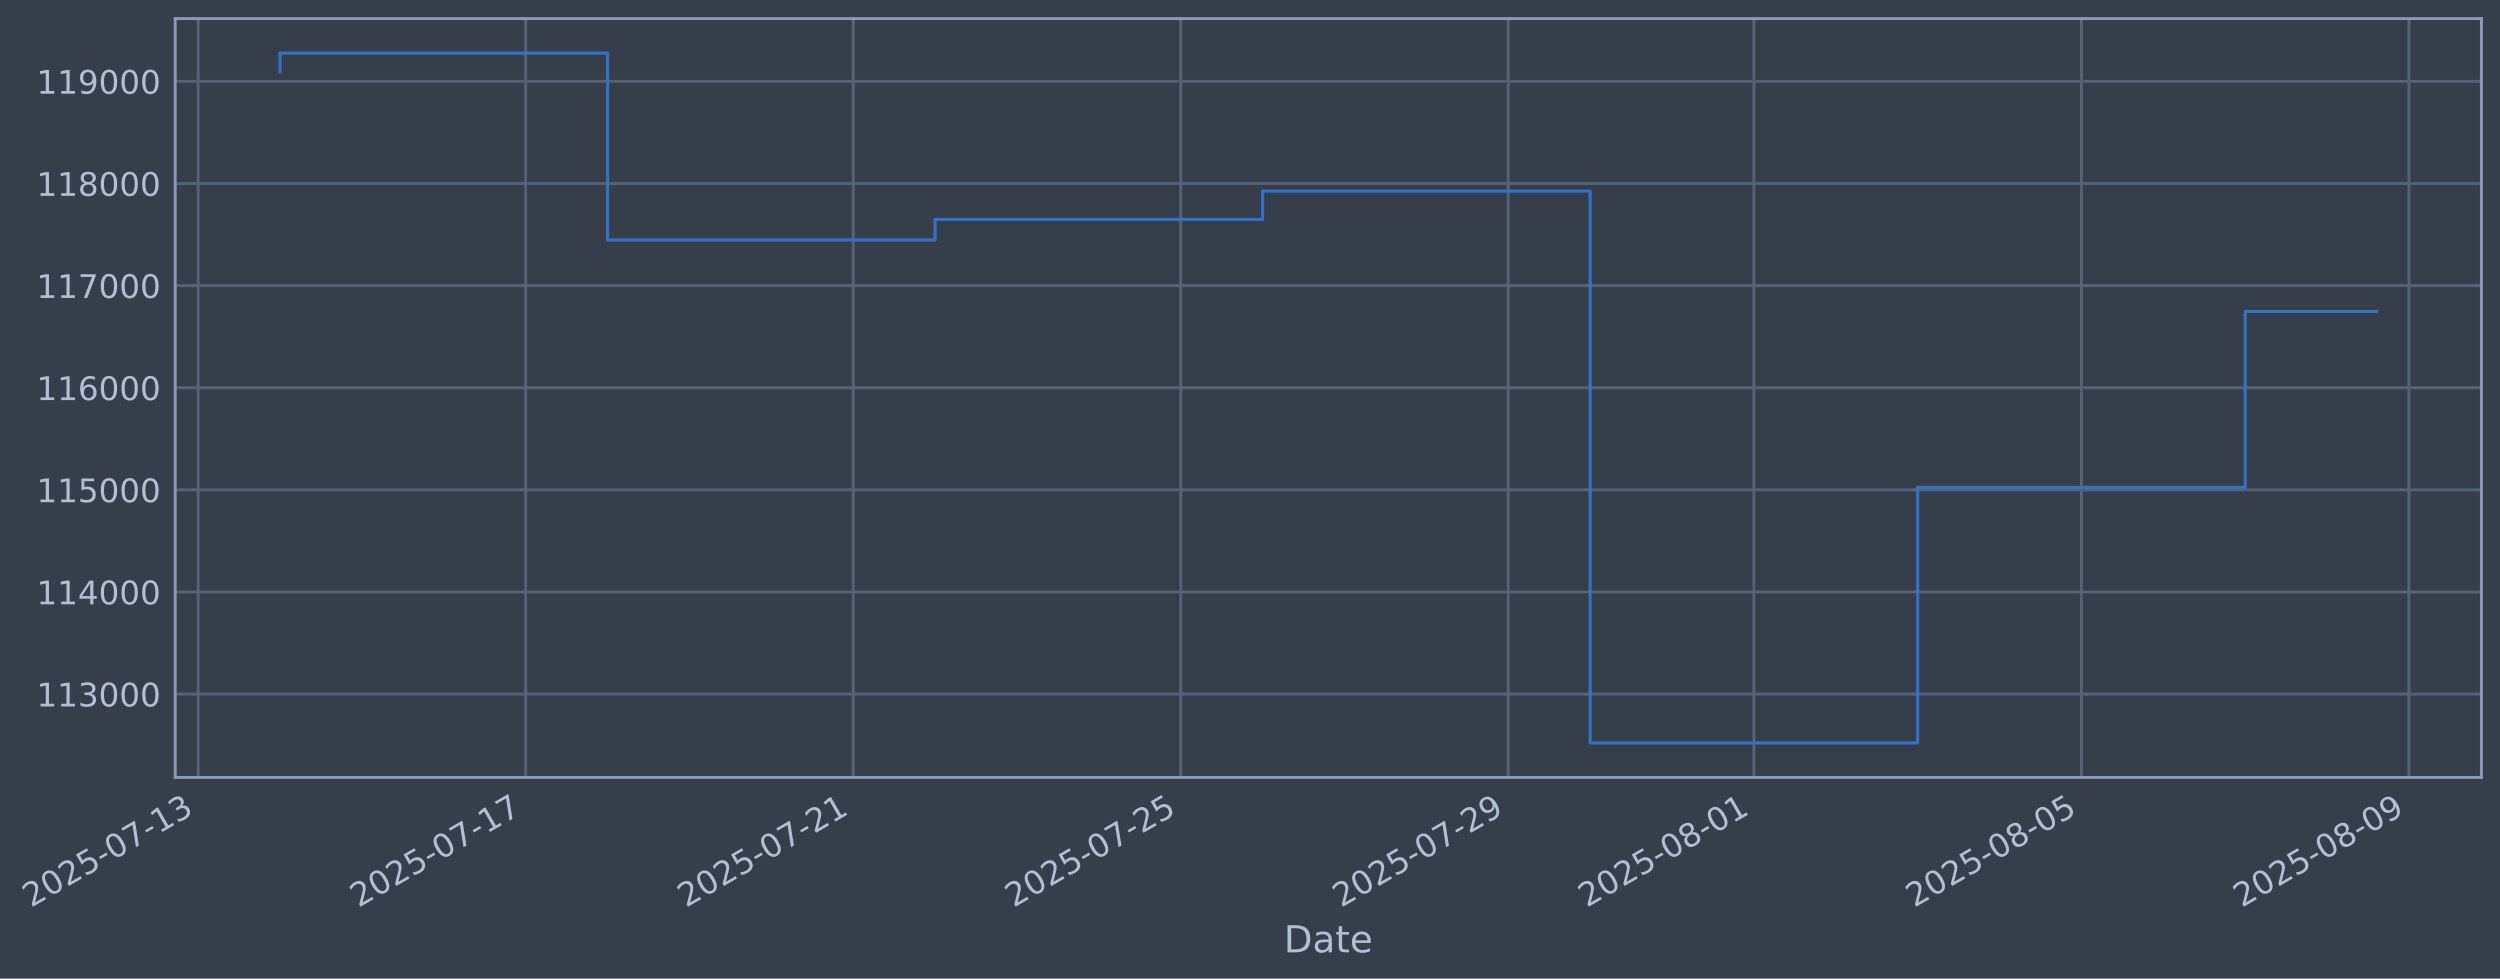
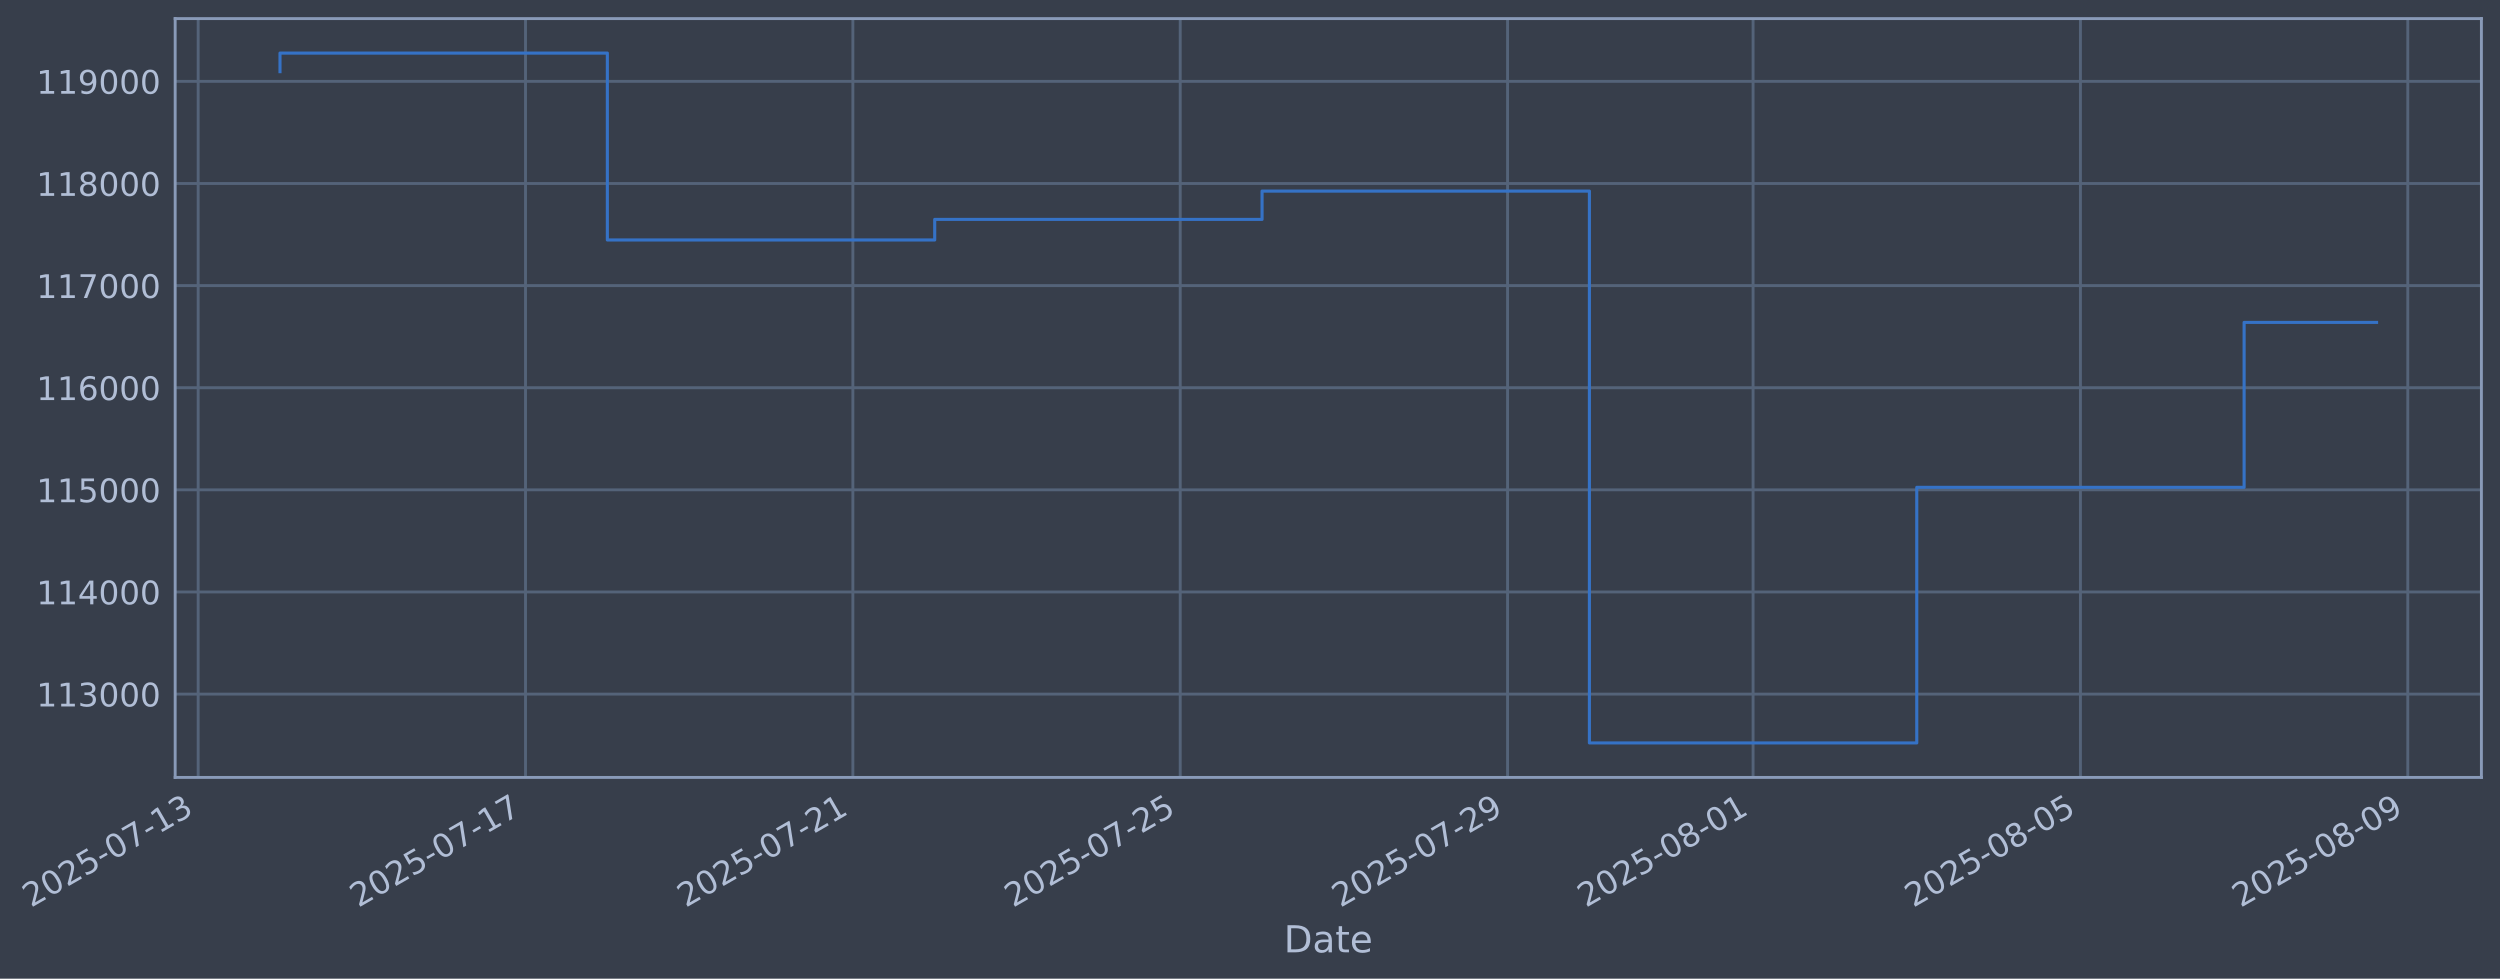
- <svg xmlns="http://www.w3.org/2000/svg" xmlns:xlink="http://www.w3.org/1999/xlink" width="967.829pt" height="378.87pt" viewBox="0 0 967.829 378.87" version="1.1">
+ <svg xmlns="http://www.w3.org/2000/svg" xmlns:xlink="http://www.w3.org/1999/xlink" width="967.812pt" height="378.87pt" viewBox="0 0 967.812 378.87" version="1.1">
  <defs>
    <style type="text/css">*{stroke-linejoin: round; stroke-linecap: butt}</style>
  </defs>
  <g id="figure_1">
    <g id="patch_1">
-       <path d="M 0 378.87  L 967.829 378.87  L 967.829 0  L 0 0  z " style="fill: #373e4b" />
+       <path d="M 0 378.87  L 967.812 378.87  L 967.812 0  L 0 0  z " style="fill: #373e4b" />
    </g>
    <g id="axes_1">
      <g id="patch_2">
-         <path d="M 67.829 300.96  L 960.629 300.96  L 960.629 7.2  L 67.829 7.2  z " style="fill: #373e4b" />
+         <path d="M 67.812 300.96  L 960.612 300.96  L 960.612 7.2  L 67.812 7.2  z " style="fill: #373e4b" />
      </g>
      <g id="matplotlib.axis_1">
        <g id="xtick_1">
          <g id="line2d_1">
-             <path d="M 76.713 300.96  L 76.713 7.2  " clip-path="url(#p152b2e207e)" style="fill: none; stroke: #546379; stroke-width: 1.12; stroke-linecap: square" />
+             <path d="M 76.713 300.96  L 76.713 7.2  " clip-path="url(#p0adf75f024)" style="fill: none; stroke: #546379; stroke-width: 1.12; stroke-linecap: square" />
          </g>
          <g id="line2d_2" />
          <g id="text_1">
            <g style="fill: #b1bed6" transform="translate(11.98702 351.4642) rotate(-30) scale(0.126 -0.126)">
              <defs>
                <path id="DejaVuSans-32" d="M 1228 531  L 3431 531  L 3431 0  L 469 0  L 469 531  Q 828 903 1448 1529  Q 2069 2156 2228 2338  Q 2531 2678 2651 2914  Q 2772 3150 2772 3378  Q 2772 3750 2511 3984  Q 2250 4219 1831 4219  Q 1534 4219 1204 4116  Q 875 4013 500 3803  L 500 4441  Q 881 4594 1212 4672  Q 1544 4750 1819 4750  Q 2544 4750 2975 4387  Q 3406 4025 3406 3419  Q 3406 3131 3298 2873  Q 3191 2616 2906 2266  Q 2828 2175 2409 1742  Q 1991 1309 1228 531  z " transform="scale(0.015625)" />
                <path id="DejaVuSans-30" d="M 2034 4250  Q 1547 4250 1301 3770  Q 1056 3291 1056 2328  Q 1056 1369 1301 889  Q 1547 409 2034 409  Q 2525 409 2770 889  Q 3016 1369 3016 2328  Q 3016 3291 2770 3770  Q 2525 4250 2034 4250  z M 2034 4750  Q 2819 4750 3233 4129  Q 3647 3509 3647 2328  Q 3647 1150 3233 529  Q 2819 -91 2034 -91  Q 1250 -91 836 529  Q 422 1150 422 2328  Q 422 3509 836 4129  Q 1250 4750 2034 4750  z " transform="scale(0.015625)" />
                <path id="DejaVuSans-35" d="M 691 4666  L 3169 4666  L 3169 4134  L 1269 4134  L 1269 2991  Q 1406 3038 1543 3061  Q 1681 3084 1819 3084  Q 2600 3084 3056 2656  Q 3513 2228 3513 1497  Q 3513 744 3044 326  Q 2575 -91 1722 -91  Q 1428 -91 1123 -41  Q 819 9 494 109  L 494 744  Q 775 591 1075 516  Q 1375 441 1709 441  Q 2250 441 2565 725  Q 2881 1009 2881 1497  Q 2881 1984 2565 2268  Q 2250 2553 1709 2553  Q 1456 2553 1204 2497  Q 953 2441 691 2322  L 691 4666  z " transform="scale(0.015625)" />
                <path id="DejaVuSans-2d" d="M 313 2009  L 1997 2009  L 1997 1497  L 313 1497  L 313 2009  z " transform="scale(0.015625)" />
                <path id="DejaVuSans-37" d="M 525 4666  L 3525 4666  L 3525 4397  L 1831 0  L 1172 0  L 2766 4134  L 525 4134  L 525 4666  z " transform="scale(0.015625)" />
                <path id="DejaVuSans-31" d="M 794 531  L 1825 531  L 1825 4091  L 703 3866  L 703 4441  L 1819 4666  L 2450 4666  L 2450 531  L 3481 531  L 3481 0  L 794 0  L 794 531  z " transform="scale(0.015625)" />
                <path id="DejaVuSans-33" d="M 2597 2516  Q 3050 2419 3304 2112  Q 3559 1806 3559 1356  Q 3559 666 3084 287  Q 2609 -91 1734 -91  Q 1441 -91 1130 -33  Q 819 25 488 141  L 488 750  Q 750 597 1062 519  Q 1375 441 1716 441  Q 2309 441 2620 675  Q 2931 909 2931 1356  Q 2931 1769 2642 2001  Q 2353 2234 1838 2234  L 1294 2234  L 1294 2753  L 1863 2753  Q 2328 2753 2575 2939  Q 2822 3125 2822 3475  Q 2822 3834 2567 4026  Q 2313 4219 1838 4219  Q 1578 4219 1281 4162  Q 984 4106 628 3988  L 628 4550  Q 988 4650 1302 4700  Q 1616 4750 1894 4750  Q 2613 4750 3031 4423  Q 3450 4097 3450 3541  Q 3450 3153 3228 2886  Q 3006 2619 2597 2516  z " transform="scale(0.015625)" />
              </defs>
              <use xlink:href="#DejaVuSans-32" />
              <use xlink:href="#DejaVuSans-30" transform="translate(63.62305 0)" />
              <use xlink:href="#DejaVuSans-32" transform="translate(127.2461 0)" />
              <use xlink:href="#DejaVuSans-35" transform="translate(190.8691 0)" />
              <use xlink:href="#DejaVuSans-2d" transform="translate(254.4922 0)" />
              <use xlink:href="#DejaVuSans-30" transform="translate(290.5762 0)" />
              <use xlink:href="#DejaVuSans-37" transform="translate(354.1992 0)" />
              <use xlink:href="#DejaVuSans-2d" transform="translate(417.8223 0)" />
              <use xlink:href="#DejaVuSans-31" transform="translate(453.9062 0)" />
              <use xlink:href="#DejaVuSans-33" transform="translate(517.5293 0)" />
            </g>
          </g>
        </g>
        <g id="xtick_2">
          <g id="line2d_3">
-             <path d="M 203.507 300.96  L 203.507 7.2  " clip-path="url(#p152b2e207e)" style="fill: none; stroke: #546379; stroke-width: 1.12; stroke-linecap: square" />
+             <path d="M 203.439 300.96  L 203.439 7.2  " clip-path="url(#p0adf75f024)" style="fill: none; stroke: #546379; stroke-width: 1.12; stroke-linecap: square" />
          </g>
          <g id="line2d_4" />
          <g id="text_2">
-             <g style="fill: #b1bed6" transform="translate(138.7813 351.4642) rotate(-30) scale(0.126 -0.126)">
+             <g style="fill: #b1bed6" transform="translate(138.7134 351.4642) rotate(-30) scale(0.126 -0.126)">
              <use xlink:href="#DejaVuSans-32" />
              <use xlink:href="#DejaVuSans-30" transform="translate(63.62305 0)" />
              <use xlink:href="#DejaVuSans-32" transform="translate(127.2461 0)" />
              <use xlink:href="#DejaVuSans-35" transform="translate(190.8691 0)" />
              <use xlink:href="#DejaVuSans-2d" transform="translate(254.4922 0)" />
              <use xlink:href="#DejaVuSans-30" transform="translate(290.5762 0)" />
              <use xlink:href="#DejaVuSans-37" transform="translate(354.1992 0)" />
              <use xlink:href="#DejaVuSans-2d" transform="translate(417.8223 0)" />
              <use xlink:href="#DejaVuSans-31" transform="translate(453.9062 0)" />
              <use xlink:href="#DejaVuSans-37" transform="translate(517.5293 0)" />
            </g>
          </g>
        </g>
        <g id="xtick_3">
          <g id="line2d_5">
-             <path d="M 330.301 300.96  L 330.301 7.2  " clip-path="url(#p152b2e207e)" style="fill: none; stroke: #546379; stroke-width: 1.12; stroke-linecap: square" />
+             <path d="M 330.165 300.96  L 330.165 7.2  " clip-path="url(#p0adf75f024)" style="fill: none; stroke: #546379; stroke-width: 1.12; stroke-linecap: square" />
          </g>
          <g id="line2d_6" />
          <g id="text_3">
-             <g style="fill: #b1bed6" transform="translate(265.5755 351.4642) rotate(-30) scale(0.126 -0.126)">
+             <g style="fill: #b1bed6" transform="translate(265.4397 351.4642) rotate(-30) scale(0.126 -0.126)">
              <use xlink:href="#DejaVuSans-32" />
              <use xlink:href="#DejaVuSans-30" transform="translate(63.62305 0)" />
              <use xlink:href="#DejaVuSans-32" transform="translate(127.2461 0)" />
              <use xlink:href="#DejaVuSans-35" transform="translate(190.8691 0)" />
              <use xlink:href="#DejaVuSans-2d" transform="translate(254.4922 0)" />
              <use xlink:href="#DejaVuSans-30" transform="translate(290.5762 0)" />
              <use xlink:href="#DejaVuSans-37" transform="translate(354.1992 0)" />
              <use xlink:href="#DejaVuSans-2d" transform="translate(417.8223 0)" />
              <use xlink:href="#DejaVuSans-32" transform="translate(453.9062 0)" />
              <use xlink:href="#DejaVuSans-31" transform="translate(517.5293 0)" />
            </g>
          </g>
        </g>
        <g id="xtick_4">
          <g id="line2d_7">
-             <path d="M 457.095 300.96  L 457.095 7.2  " clip-path="url(#p152b2e207e)" style="fill: none; stroke: #546379; stroke-width: 1.12; stroke-linecap: square" />
+             <path d="M 456.892 300.96  L 456.892 7.2  " clip-path="url(#p0adf75f024)" style="fill: none; stroke: #546379; stroke-width: 1.12; stroke-linecap: square" />
          </g>
          <g id="line2d_8" />
          <g id="text_4">
-             <g style="fill: #b1bed6" transform="translate(392.3698 351.4642) rotate(-30) scale(0.126 -0.126)">
+             <g style="fill: #b1bed6" transform="translate(392.166 351.4642) rotate(-30) scale(0.126 -0.126)">
              <use xlink:href="#DejaVuSans-32" />
              <use xlink:href="#DejaVuSans-30" transform="translate(63.62305 0)" />
              <use xlink:href="#DejaVuSans-32" transform="translate(127.2461 0)" />
              <use xlink:href="#DejaVuSans-35" transform="translate(190.8691 0)" />
              <use xlink:href="#DejaVuSans-2d" transform="translate(254.4922 0)" />
              <use xlink:href="#DejaVuSans-30" transform="translate(290.5762 0)" />
              <use xlink:href="#DejaVuSans-37" transform="translate(354.1992 0)" />
              <use xlink:href="#DejaVuSans-2d" transform="translate(417.8223 0)" />
              <use xlink:href="#DejaVuSans-32" transform="translate(453.9062 0)" />
              <use xlink:href="#DejaVuSans-35" transform="translate(517.5293 0)" />
            </g>
          </g>
        </g>
        <g id="xtick_5">
          <g id="line2d_9">
-             <path d="M 583.89 300.96  L 583.89 7.2  " clip-path="url(#p152b2e207e)" style="fill: none; stroke: #546379; stroke-width: 1.12; stroke-linecap: square" />
+             <path d="M 583.618 300.96  L 583.618 7.2  " clip-path="url(#p0adf75f024)" style="fill: none; stroke: #546379; stroke-width: 1.12; stroke-linecap: square" />
          </g>
          <g id="line2d_10" />
          <g id="text_5">
-             <g style="fill: #b1bed6" transform="translate(519.1641 351.4642) rotate(-30) scale(0.126 -0.126)">
+             <g style="fill: #b1bed6" transform="translate(518.8924 351.4642) rotate(-30) scale(0.126 -0.126)">
              <defs>
                <path id="DejaVuSans-39" d="M 703 97  L 703 672  Q 941 559 1184 500  Q 1428 441 1663 441  Q 2288 441 2617 861  Q 2947 1281 2994 2138  Q 2813 1869 2534 1725  Q 2256 1581 1919 1581  Q 1219 1581 811 2004  Q 403 2428 403 3163  Q 403 3881 828 4315  Q 1253 4750 1959 4750  Q 2769 4750 3195 4129  Q 3622 3509 3622 2328  Q 3622 1225 3098 567  Q 2575 -91 1691 -91  Q 1453 -91 1209 -44  Q 966 3 703 97  z M 1959 2075  Q 2384 2075 2632 2365  Q 2881 2656 2881 3163  Q 2881 3666 2632 3958  Q 2384 4250 1959 4250  Q 1534 4250 1286 3958  Q 1038 3666 1038 3163  Q 1038 2656 1286 2365  Q 1534 2075 1959 2075  z " transform="scale(0.015625)" />
              </defs>
              <use xlink:href="#DejaVuSans-32" />
              <use xlink:href="#DejaVuSans-30" transform="translate(63.62305 0)" />
              <use xlink:href="#DejaVuSans-32" transform="translate(127.2461 0)" />
              <use xlink:href="#DejaVuSans-35" transform="translate(190.8691 0)" />
              <use xlink:href="#DejaVuSans-2d" transform="translate(254.4922 0)" />
              <use xlink:href="#DejaVuSans-30" transform="translate(290.5762 0)" />
              <use xlink:href="#DejaVuSans-37" transform="translate(354.1992 0)" />
              <use xlink:href="#DejaVuSans-2d" transform="translate(417.8223 0)" />
              <use xlink:href="#DejaVuSans-32" transform="translate(453.9062 0)" />
              <use xlink:href="#DejaVuSans-39" transform="translate(517.5293 0)" />
            </g>
          </g>
        </g>
        <g id="xtick_6">
          <g id="line2d_11">
-             <path d="M 678.985 300.96  L 678.985 7.2  " clip-path="url(#p152b2e207e)" style="fill: none; stroke: #546379; stroke-width: 1.12; stroke-linecap: square" />
+             <path d="M 678.663 300.96  L 678.663 7.2  " clip-path="url(#p0adf75f024)" style="fill: none; stroke: #546379; stroke-width: 1.12; stroke-linecap: square" />
          </g>
          <g id="line2d_12" />
          <g id="text_6">
-             <g style="fill: #b1bed6" transform="translate(614.2598 351.4642) rotate(-30) scale(0.126 -0.126)">
+             <g style="fill: #b1bed6" transform="translate(613.9371 351.4642) rotate(-30) scale(0.126 -0.126)">
              <defs>
                <path id="DejaVuSans-38" d="M 2034 2216  Q 1584 2216 1326 1975  Q 1069 1734 1069 1313  Q 1069 891 1326 650  Q 1584 409 2034 409  Q 2484 409 2743 651  Q 3003 894 3003 1313  Q 3003 1734 2745 1975  Q 2488 2216 2034 2216  z M 1403 2484  Q 997 2584 770 2862  Q 544 3141 544 3541  Q 544 4100 942 4425  Q 1341 4750 2034 4750  Q 2731 4750 3128 4425  Q 3525 4100 3525 3541  Q 3525 3141 3298 2862  Q 3072 2584 2669 2484  Q 3125 2378 3379 2068  Q 3634 1759 3634 1313  Q 3634 634 3220 271  Q 2806 -91 2034 -91  Q 1263 -91 848 271  Q 434 634 434 1313  Q 434 1759 690 2068  Q 947 2378 1403 2484  z M 1172 3481  Q 1172 3119 1398 2916  Q 1625 2713 2034 2713  Q 2441 2713 2670 2916  Q 2900 3119 2900 3481  Q 2900 3844 2670 4047  Q 2441 4250 2034 4250  Q 1625 4250 1398 4047  Q 1172 3844 1172 3481  z " transform="scale(0.015625)" />
              </defs>
              <use xlink:href="#DejaVuSans-32" />
              <use xlink:href="#DejaVuSans-30" transform="translate(63.62305 0)" />
              <use xlink:href="#DejaVuSans-32" transform="translate(127.2461 0)" />
              <use xlink:href="#DejaVuSans-35" transform="translate(190.8691 0)" />
              <use xlink:href="#DejaVuSans-2d" transform="translate(254.4922 0)" />
              <use xlink:href="#DejaVuSans-30" transform="translate(290.5762 0)" />
              <use xlink:href="#DejaVuSans-38" transform="translate(354.1992 0)" />
              <use xlink:href="#DejaVuSans-2d" transform="translate(417.8223 0)" />
              <use xlink:href="#DejaVuSans-30" transform="translate(453.9062 0)" />
              <use xlink:href="#DejaVuSans-31" transform="translate(517.5293 0)" />
            </g>
          </g>
        </g>
        <g id="xtick_7">
          <g id="line2d_13">
-             <path d="M 805.78 300.96  L 805.78 7.2  " clip-path="url(#p152b2e207e)" style="fill: none; stroke: #546379; stroke-width: 1.12; stroke-linecap: square" />
+             <path d="M 805.389 300.96  L 805.389 7.2  " clip-path="url(#p0adf75f024)" style="fill: none; stroke: #546379; stroke-width: 1.12; stroke-linecap: square" />
          </g>
          <g id="line2d_14" />
          <g id="text_7">
-             <g style="fill: #b1bed6" transform="translate(741.054 351.4642) rotate(-30) scale(0.126 -0.126)">
+             <g style="fill: #b1bed6" transform="translate(740.6635 351.4642) rotate(-30) scale(0.126 -0.126)">
              <use xlink:href="#DejaVuSans-32" />
              <use xlink:href="#DejaVuSans-30" transform="translate(63.62305 0)" />
              <use xlink:href="#DejaVuSans-32" transform="translate(127.2461 0)" />
              <use xlink:href="#DejaVuSans-35" transform="translate(190.8691 0)" />
              <use xlink:href="#DejaVuSans-2d" transform="translate(254.4922 0)" />
              <use xlink:href="#DejaVuSans-30" transform="translate(290.5762 0)" />
              <use xlink:href="#DejaVuSans-38" transform="translate(354.1992 0)" />
              <use xlink:href="#DejaVuSans-2d" transform="translate(417.8223 0)" />
              <use xlink:href="#DejaVuSans-30" transform="translate(453.9062 0)" />
              <use xlink:href="#DejaVuSans-35" transform="translate(517.5293 0)" />
            </g>
          </g>
        </g>
        <g id="xtick_8">
          <g id="line2d_15">
-             <path d="M 932.574 300.96  L 932.574 7.2  " clip-path="url(#p152b2e207e)" style="fill: none; stroke: #546379; stroke-width: 1.12; stroke-linecap: square" />
+             <path d="M 932.115 300.96  L 932.115 7.2  " clip-path="url(#p0adf75f024)" style="fill: none; stroke: #546379; stroke-width: 1.12; stroke-linecap: square" />
          </g>
          <g id="line2d_16" />
          <g id="text_8">
-             <g style="fill: #b1bed6" transform="translate(867.8483 351.4642) rotate(-30) scale(0.126 -0.126)">
+             <g style="fill: #b1bed6" transform="translate(867.3898 351.4642) rotate(-30) scale(0.126 -0.126)">
              <use xlink:href="#DejaVuSans-32" />
              <use xlink:href="#DejaVuSans-30" transform="translate(63.62305 0)" />
              <use xlink:href="#DejaVuSans-32" transform="translate(127.2461 0)" />
              <use xlink:href="#DejaVuSans-35" transform="translate(190.8691 0)" />
              <use xlink:href="#DejaVuSans-2d" transform="translate(254.4922 0)" />
              <use xlink:href="#DejaVuSans-30" transform="translate(290.5762 0)" />
              <use xlink:href="#DejaVuSans-38" transform="translate(354.1992 0)" />
              <use xlink:href="#DejaVuSans-2d" transform="translate(417.8223 0)" />
              <use xlink:href="#DejaVuSans-30" transform="translate(453.9062 0)" />
              <use xlink:href="#DejaVuSans-39" transform="translate(517.5293 0)" />
            </g>
          </g>
        </g>
        <g id="text_9">
-           <g style="fill: #b1bed6" transform="translate(497.0201 368.6753) scale(0.144 -0.144)">
+           <g style="fill: #b1bed6" transform="translate(497.0032 368.6753) scale(0.144 -0.144)">
            <defs>
              <path id="DejaVuSans-44" d="M 1259 4147  L 1259 519  L 2022 519  Q 2988 519 3436 956  Q 3884 1394 3884 2338  Q 3884 3275 3436 3711  Q 2988 4147 2022 4147  L 1259 4147  z M 628 4666  L 1925 4666  Q 3281 4666 3915 4102  Q 4550 3538 4550 2338  Q 4550 1131 3912 565  Q 3275 0 1925 0  L 628 0  L 628 4666  z " transform="scale(0.015625)" />
              <path id="DejaVuSans-61" d="M 2194 1759  Q 1497 1759 1228 1600  Q 959 1441 959 1056  Q 959 750 1161 570  Q 1363 391 1709 391  Q 2188 391 2477 730  Q 2766 1069 2766 1631  L 2766 1759  L 2194 1759  z M 3341 1997  L 3341 0  L 2766 0  L 2766 531  Q 2569 213 2275 61  Q 1981 -91 1556 -91  Q 1019 -91 701 211  Q 384 513 384 1019  Q 384 1609 779 1909  Q 1175 2209 1959 2209  L 2766 2209  L 2766 2266  Q 2766 2663 2505 2880  Q 2244 3097 1772 3097  Q 1472 3097 1187 3025  Q 903 2953 641 2809  L 641 3341  Q 956 3463 1253 3523  Q 1550 3584 1831 3584  Q 2591 3584 2966 3190  Q 3341 2797 3341 1997  z " transform="scale(0.015625)" />
              <path id="DejaVuSans-74" d="M 1172 4494  L 1172 3500  L 2356 3500  L 2356 3053  L 1172 3053  L 1172 1153  Q 1172 725 1289 603  Q 1406 481 1766 481  L 2356 481  L 2356 0  L 1766 0  Q 1100 0 847 248  Q 594 497 594 1153  L 594 3053  L 172 3053  L 172 3500  L 594 3500  L 594 4494  L 1172 4494  z " transform="scale(0.015625)" />
              <path id="DejaVuSans-65" d="M 3597 1894  L 3597 1613  L 953 1613  Q 991 1019 1311 708  Q 1631 397 2203 397  Q 2534 397 2845 478  Q 3156 559 3463 722  L 3463 178  Q 3153 47 2828 -22  Q 2503 -91 2169 -91  Q 1331 -91 842 396  Q 353 884 353 1716  Q 353 2575 817 3079  Q 1281 3584 2069 3584  Q 2775 3584 3186 3129  Q 3597 2675 3597 1894  z M 3022 2063  Q 3016 2534 2758 2815  Q 2500 3097 2075 3097  Q 1594 3097 1305 2825  Q 1016 2553 972 2059  L 3022 2063  z " transform="scale(0.015625)" />
            </defs>
            <use xlink:href="#DejaVuSans-44" />
            <use xlink:href="#DejaVuSans-61" transform="translate(77.00195 0)" />
            <use xlink:href="#DejaVuSans-74" transform="translate(138.2812 0)" />
            <use xlink:href="#DejaVuSans-65" transform="translate(177.4902 0)" />
          </g>
        </g>
      </g>
      <g id="matplotlib.axis_2">
        <g id="ytick_1">
          <g id="line2d_17">
-             <path d="M 67.829 268.698  L 960.629 268.698  " clip-path="url(#p152b2e207e)" style="fill: none; stroke: #546379; stroke-width: 1.12; stroke-linecap: square" />
+             <path d="M 67.812 268.698  L 960.612 268.698  " clip-path="url(#p0adf75f024)" style="fill: none; stroke: #546379; stroke-width: 1.12; stroke-linecap: square" />
          </g>
          <g id="line2d_18" />
          <g id="text_10">
-             <g style="fill: #b1bed6" transform="translate(14.12877 273.4854) scale(0.126 -0.126)">
+             <g style="fill: #b1bed6" transform="translate(14.11179 273.4854) scale(0.126 -0.126)">
              <use xlink:href="#DejaVuSans-31" />
              <use xlink:href="#DejaVuSans-31" transform="translate(63.62305 0)" />
              <use xlink:href="#DejaVuSans-33" transform="translate(127.2461 0)" />
              <use xlink:href="#DejaVuSans-30" transform="translate(190.8691 0)" />
              <use xlink:href="#DejaVuSans-30" transform="translate(254.4922 0)" />
              <use xlink:href="#DejaVuSans-30" transform="translate(318.1152 0)" />
            </g>
          </g>
        </g>
        <g id="ytick_2">
          <g id="line2d_19">
-             <path d="M 67.829 229.165  L 960.629 229.165  " clip-path="url(#p152b2e207e)" style="fill: none; stroke: #546379; stroke-width: 1.12; stroke-linecap: square" />
+             <path d="M 67.812 229.165  L 960.612 229.165  " clip-path="url(#p0adf75f024)" style="fill: none; stroke: #546379; stroke-width: 1.12; stroke-linecap: square" />
          </g>
          <g id="line2d_20" />
          <g id="text_11">
-             <g style="fill: #b1bed6" transform="translate(14.12877 233.952) scale(0.126 -0.126)">
+             <g style="fill: #b1bed6" transform="translate(14.11179 233.952) scale(0.126 -0.126)">
              <defs>
                <path id="DejaVuSans-34" d="M 2419 4116  L 825 1625  L 2419 1625  L 2419 4116  z M 2253 4666  L 3047 4666  L 3047 1625  L 3713 1625  L 3713 1100  L 3047 1100  L 3047 0  L 2419 0  L 2419 1100  L 313 1100  L 313 1709  L 2253 4666  z " transform="scale(0.015625)" />
              </defs>
              <use xlink:href="#DejaVuSans-31" />
              <use xlink:href="#DejaVuSans-31" transform="translate(63.62305 0)" />
              <use xlink:href="#DejaVuSans-34" transform="translate(127.2461 0)" />
              <use xlink:href="#DejaVuSans-30" transform="translate(190.8691 0)" />
              <use xlink:href="#DejaVuSans-30" transform="translate(254.4922 0)" />
              <use xlink:href="#DejaVuSans-30" transform="translate(318.1152 0)" />
            </g>
          </g>
        </g>
        <g id="ytick_3">
          <g id="line2d_21">
-             <path d="M 67.829 189.631  L 960.629 189.631  " clip-path="url(#p152b2e207e)" style="fill: none; stroke: #546379; stroke-width: 1.12; stroke-linecap: square" />
+             <path d="M 67.812 189.631  L 960.612 189.631  " clip-path="url(#p0adf75f024)" style="fill: none; stroke: #546379; stroke-width: 1.12; stroke-linecap: square" />
          </g>
          <g id="line2d_22" />
          <g id="text_12">
-             <g style="fill: #b1bed6" transform="translate(14.12877 194.4185) scale(0.126 -0.126)">
+             <g style="fill: #b1bed6" transform="translate(14.11179 194.4185) scale(0.126 -0.126)">
              <use xlink:href="#DejaVuSans-31" />
              <use xlink:href="#DejaVuSans-31" transform="translate(63.62305 0)" />
              <use xlink:href="#DejaVuSans-35" transform="translate(127.2461 0)" />
              <use xlink:href="#DejaVuSans-30" transform="translate(190.8691 0)" />
              <use xlink:href="#DejaVuSans-30" transform="translate(254.4922 0)" />
              <use xlink:href="#DejaVuSans-30" transform="translate(318.1152 0)" />
            </g>
          </g>
        </g>
        <g id="ytick_4">
          <g id="line2d_23">
-             <path d="M 67.829 150.098  L 960.629 150.098  " clip-path="url(#p152b2e207e)" style="fill: none; stroke: #546379; stroke-width: 1.12; stroke-linecap: square" />
+             <path d="M 67.812 150.098  L 960.612 150.098  " clip-path="url(#p0adf75f024)" style="fill: none; stroke: #546379; stroke-width: 1.12; stroke-linecap: square" />
          </g>
          <g id="line2d_24" />
          <g id="text_13">
-             <g style="fill: #b1bed6" transform="translate(14.12877 154.885) scale(0.126 -0.126)">
+             <g style="fill: #b1bed6" transform="translate(14.11179 154.885) scale(0.126 -0.126)">
              <defs>
                <path id="DejaVuSans-36" d="M 2113 2584  Q 1688 2584 1439 2293  Q 1191 2003 1191 1497  Q 1191 994 1439 701  Q 1688 409 2113 409  Q 2538 409 2786 701  Q 3034 994 3034 1497  Q 3034 2003 2786 2293  Q 2538 2584 2113 2584  z M 3366 4563  L 3366 3988  Q 3128 4100 2886 4159  Q 2644 4219 2406 4219  Q 1781 4219 1451 3797  Q 1122 3375 1075 2522  Q 1259 2794 1537 2939  Q 1816 3084 2150 3084  Q 2853 3084 3261 2657  Q 3669 2231 3669 1497  Q 3669 778 3244 343  Q 2819 -91 2113 -91  Q 1303 -91 875 529  Q 447 1150 447 2328  Q 447 3434 972 4092  Q 1497 4750 2381 4750  Q 2619 4750 2861 4703  Q 3103 4656 3366 4563  z " transform="scale(0.015625)" />
              </defs>
              <use xlink:href="#DejaVuSans-31" />
              <use xlink:href="#DejaVuSans-31" transform="translate(63.62305 0)" />
              <use xlink:href="#DejaVuSans-36" transform="translate(127.2461 0)" />
              <use xlink:href="#DejaVuSans-30" transform="translate(190.8691 0)" />
              <use xlink:href="#DejaVuSans-30" transform="translate(254.4922 0)" />
              <use xlink:href="#DejaVuSans-30" transform="translate(318.1152 0)" />
            </g>
          </g>
        </g>
        <g id="ytick_5">
          <g id="line2d_25">
-             <path d="M 67.829 110.565  L 960.629 110.565  " clip-path="url(#p152b2e207e)" style="fill: none; stroke: #546379; stroke-width: 1.12; stroke-linecap: square" />
+             <path d="M 67.812 110.565  L 960.612 110.565  " clip-path="url(#p0adf75f024)" style="fill: none; stroke: #546379; stroke-width: 1.12; stroke-linecap: square" />
          </g>
          <g id="line2d_26" />
          <g id="text_14">
-             <g style="fill: #b1bed6" transform="translate(14.12877 115.3515) scale(0.126 -0.126)">
+             <g style="fill: #b1bed6" transform="translate(14.11179 115.3515) scale(0.126 -0.126)">
              <use xlink:href="#DejaVuSans-31" />
              <use xlink:href="#DejaVuSans-31" transform="translate(63.62305 0)" />
              <use xlink:href="#DejaVuSans-37" transform="translate(127.2461 0)" />
              <use xlink:href="#DejaVuSans-30" transform="translate(190.8691 0)" />
              <use xlink:href="#DejaVuSans-30" transform="translate(254.4922 0)" />
              <use xlink:href="#DejaVuSans-30" transform="translate(318.1152 0)" />
            </g>
          </g>
        </g>
        <g id="ytick_6">
          <g id="line2d_27">
-             <path d="M 67.829 71.031  L 960.629 71.031  " clip-path="url(#p152b2e207e)" style="fill: none; stroke: #546379; stroke-width: 1.12; stroke-linecap: square" />
+             <path d="M 67.812 71.031  L 960.612 71.031  " clip-path="url(#p0adf75f024)" style="fill: none; stroke: #546379; stroke-width: 1.12; stroke-linecap: square" />
          </g>
          <g id="line2d_28" />
          <g id="text_15">
-             <g style="fill: #b1bed6" transform="translate(14.12877 75.81806) scale(0.126 -0.126)">
+             <g style="fill: #b1bed6" transform="translate(14.11179 75.81806) scale(0.126 -0.126)">
              <use xlink:href="#DejaVuSans-31" />
              <use xlink:href="#DejaVuSans-31" transform="translate(63.62305 0)" />
              <use xlink:href="#DejaVuSans-38" transform="translate(127.2461 0)" />
              <use xlink:href="#DejaVuSans-30" transform="translate(190.8691 0)" />
              <use xlink:href="#DejaVuSans-30" transform="translate(254.4922 0)" />
              <use xlink:href="#DejaVuSans-30" transform="translate(318.1152 0)" />
            </g>
          </g>
        </g>
        <g id="ytick_7">
          <g id="line2d_29">
-             <path d="M 67.829 31.498  L 960.629 31.498  " clip-path="url(#p152b2e207e)" style="fill: none; stroke: #546379; stroke-width: 1.12; stroke-linecap: square" />
+             <path d="M 67.812 31.498  L 960.612 31.498  " clip-path="url(#p0adf75f024)" style="fill: none; stroke: #546379; stroke-width: 1.12; stroke-linecap: square" />
          </g>
          <g id="line2d_30" />
          <g id="text_16">
-             <g style="fill: #b1bed6" transform="translate(14.12877 36.28458) scale(0.126 -0.126)">
+             <g style="fill: #b1bed6" transform="translate(14.11179 36.28458) scale(0.126 -0.126)">
              <use xlink:href="#DejaVuSans-31" />
              <use xlink:href="#DejaVuSans-31" transform="translate(63.62305 0)" />
              <use xlink:href="#DejaVuSans-39" transform="translate(127.2461 0)" />
              <use xlink:href="#DejaVuSans-30" transform="translate(190.8691 0)" />
              <use xlink:href="#DejaVuSans-30" transform="translate(254.4922 0)" />
              <use xlink:href="#DejaVuSans-30" transform="translate(318.1152 0)" />
            </g>
          </g>
        </g>
      </g>
      <g id="line2d_31">
-         <path d="M 108.411 27.726  L 108.411 20.553  L 235.205 20.553  L 235.205 92.901  L 362 92.901  L 362 84.934  L 488.794 84.934  L 488.794 73.974  L 615.588 73.974  L 615.588 287.607  L 742.382 287.607  L 742.382 188.664  L 869.177 188.664  L 869.177 120.578  L 920.047 120.578  " clip-path="url(#p152b2e207e)" style="fill: none; stroke: #3572c6; stroke-width: 1.2; stroke-linecap: square" />
+         <path d="M 108.394 27.726  L 108.394 20.553  L 235.12 20.553  L 235.12 92.901  L 361.847 92.901  L 361.847 84.934  L 488.573 84.934  L 488.573 73.974  L 615.299 73.974  L 615.299 287.607  L 742.026 287.607  L 742.026 188.664  L 868.752 188.664  L 868.752 124.804  L 920.03 124.804  " clip-path="url(#p0adf75f024)" style="fill: none; stroke: #3572c6; stroke-width: 1.2; stroke-linecap: square" />
      </g>
      <g id="patch_3">
-         <path d="M 67.829 300.96  L 67.829 7.2  " style="fill: none; stroke: #899ab8; stroke-width: 1.12; stroke-linejoin: miter; stroke-linecap: square" />
+         <path d="M 67.812 300.96  L 67.812 7.2  " style="fill: none; stroke: #899ab8; stroke-width: 1.12; stroke-linejoin: miter; stroke-linecap: square" />
      </g>
      <g id="patch_4">
-         <path d="M 960.629 300.96  L 960.629 7.2  " style="fill: none; stroke: #899ab8; stroke-width: 1.12; stroke-linejoin: miter; stroke-linecap: square" />
+         <path d="M 960.612 300.96  L 960.612 7.2  " style="fill: none; stroke: #899ab8; stroke-width: 1.12; stroke-linejoin: miter; stroke-linecap: square" />
      </g>
      <g id="patch_5">
-         <path d="M 67.829 300.96  L 960.629 300.96  " style="fill: none; stroke: #899ab8; stroke-width: 1.12; stroke-linejoin: miter; stroke-linecap: square" />
+         <path d="M 67.812 300.96  L 960.612 300.96  " style="fill: none; stroke: #899ab8; stroke-width: 1.12; stroke-linejoin: miter; stroke-linecap: square" />
      </g>
      <g id="patch_6">
-         <path d="M 67.829 7.2  L 960.629 7.2  " style="fill: none; stroke: #899ab8; stroke-width: 1.12; stroke-linejoin: miter; stroke-linecap: square" />
+         <path d="M 67.812 7.2  L 960.612 7.2  " style="fill: none; stroke: #899ab8; stroke-width: 1.12; stroke-linejoin: miter; stroke-linecap: square" />
      </g>
    </g>
  </g>
  <defs>
-     <clipPath id="p152b2e207e">
-       <rect x="67.829" y="7.2" width="892.8" height="293.76" />
+     <clipPath id="p0adf75f024">
+       <rect x="67.812" y="7.2" width="892.8" height="293.76" />
    </clipPath>
  </defs>
</svg>
